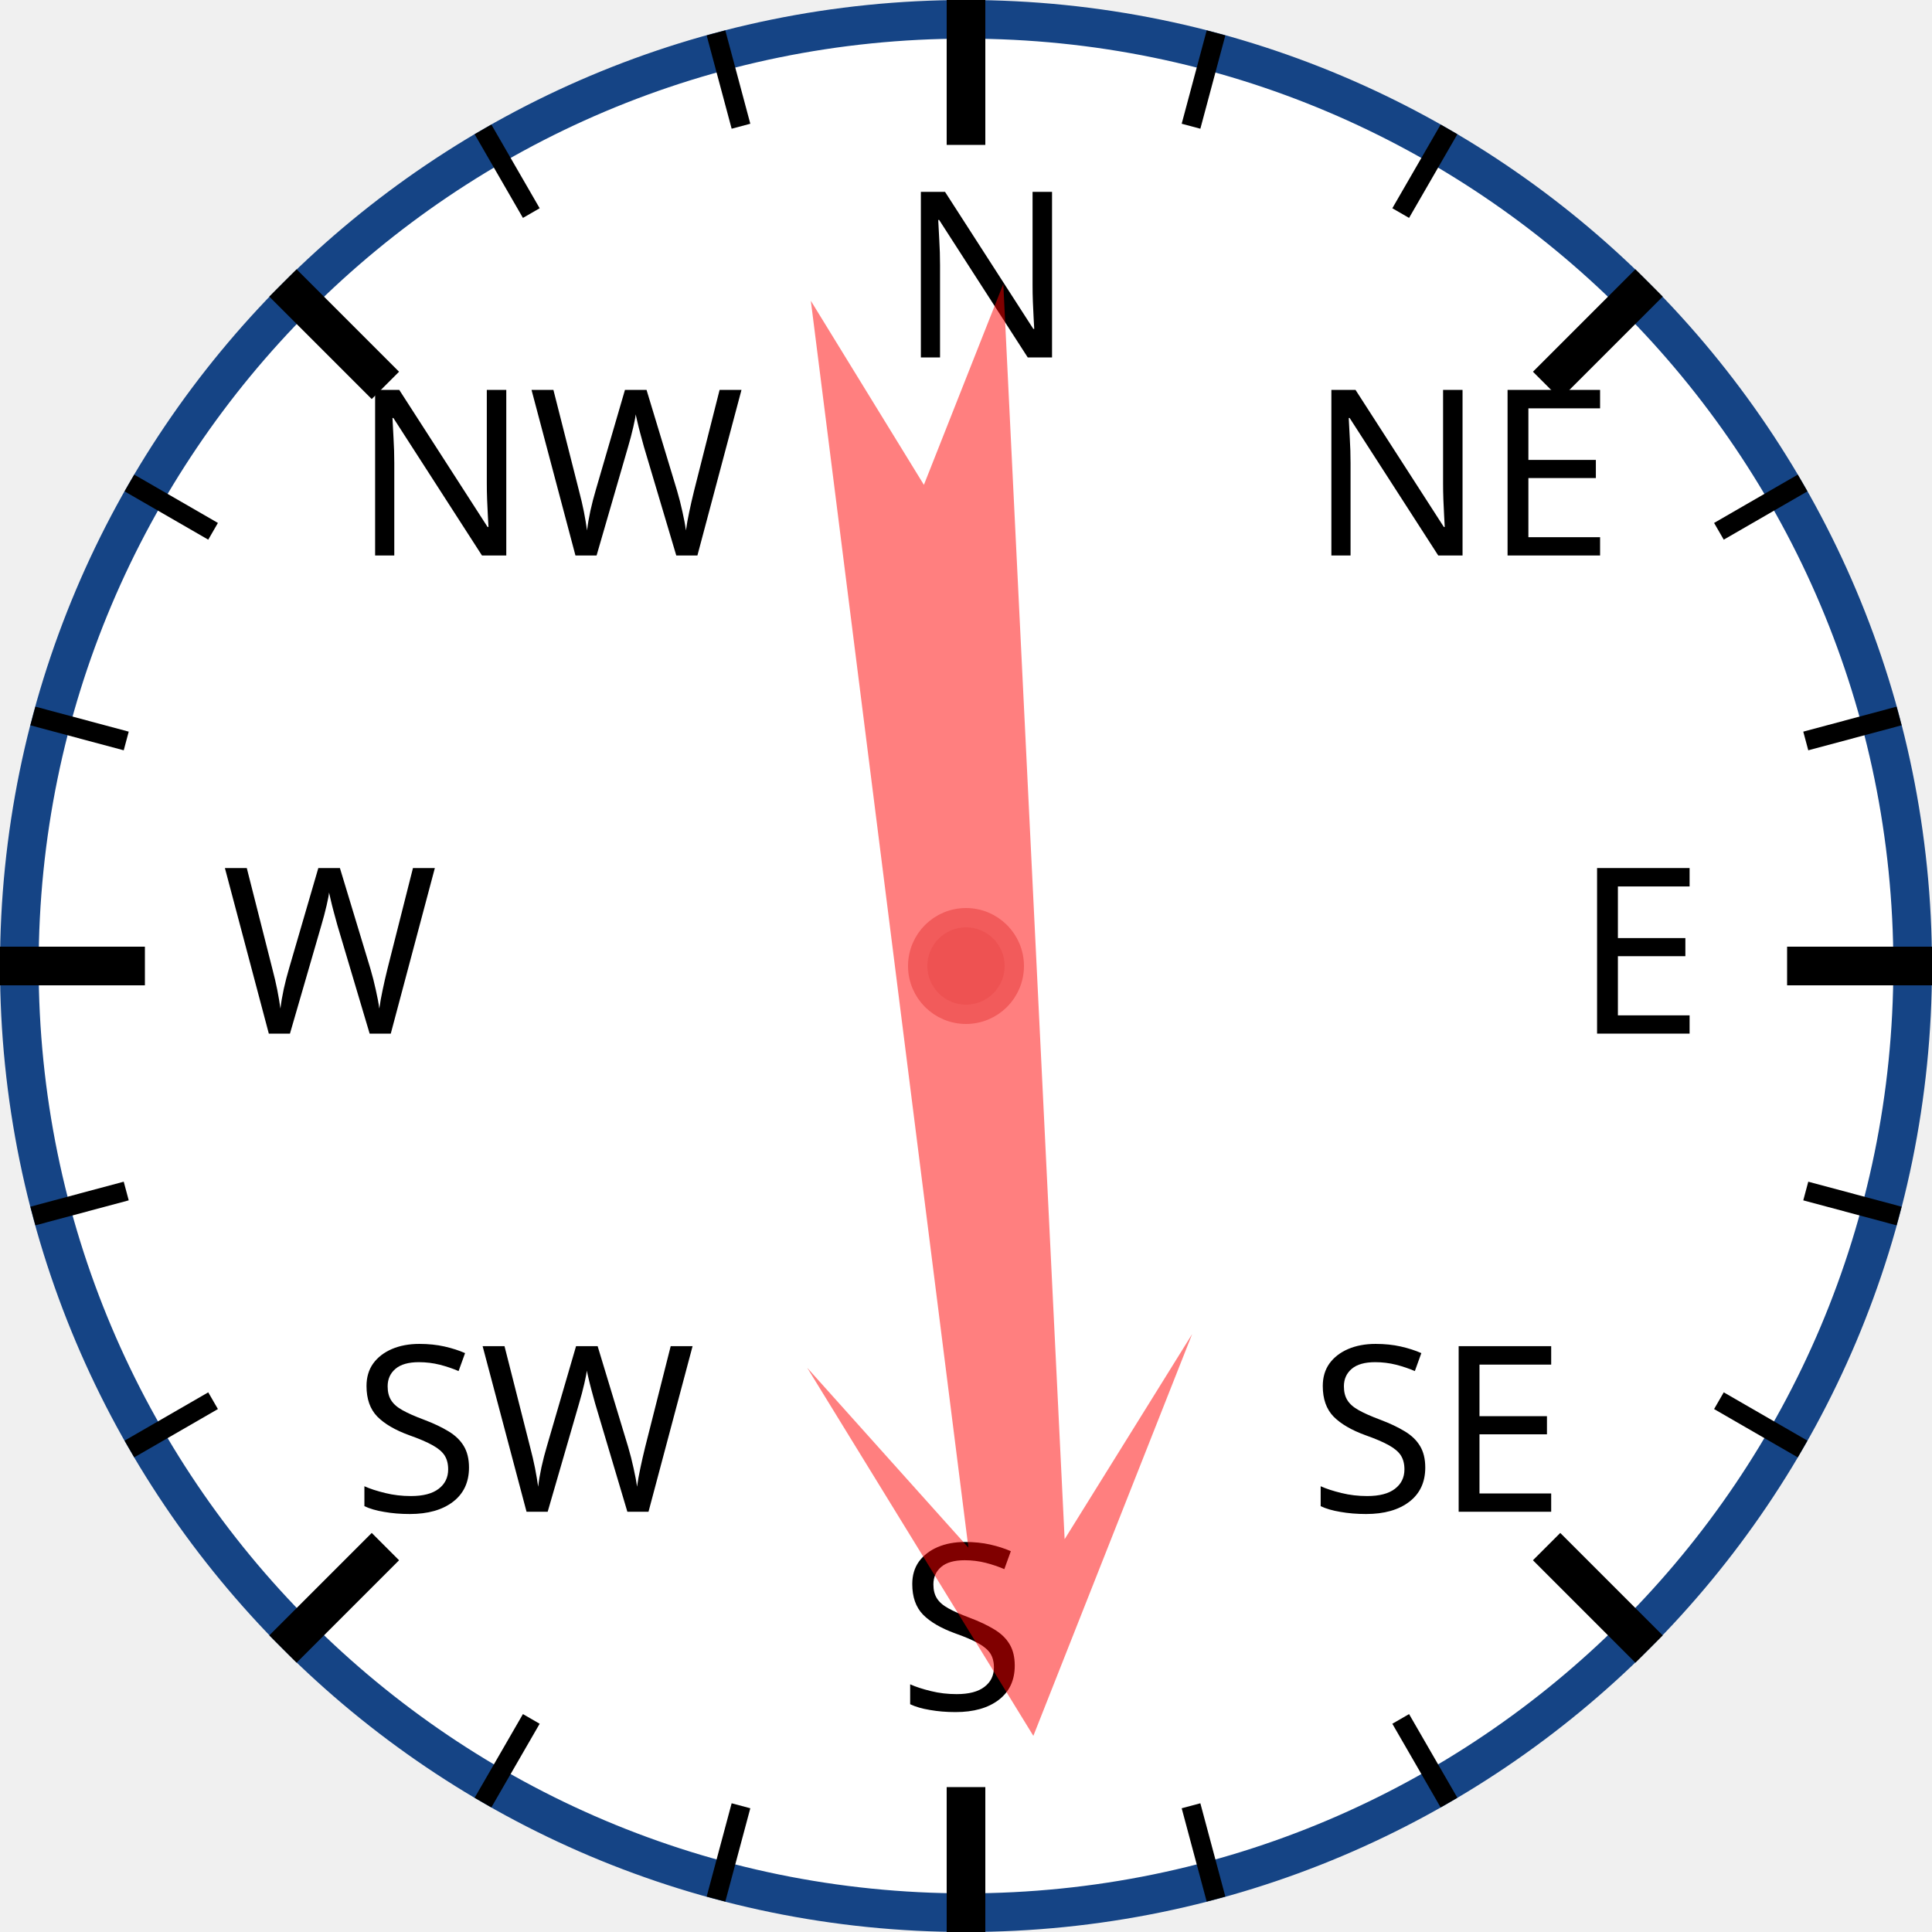
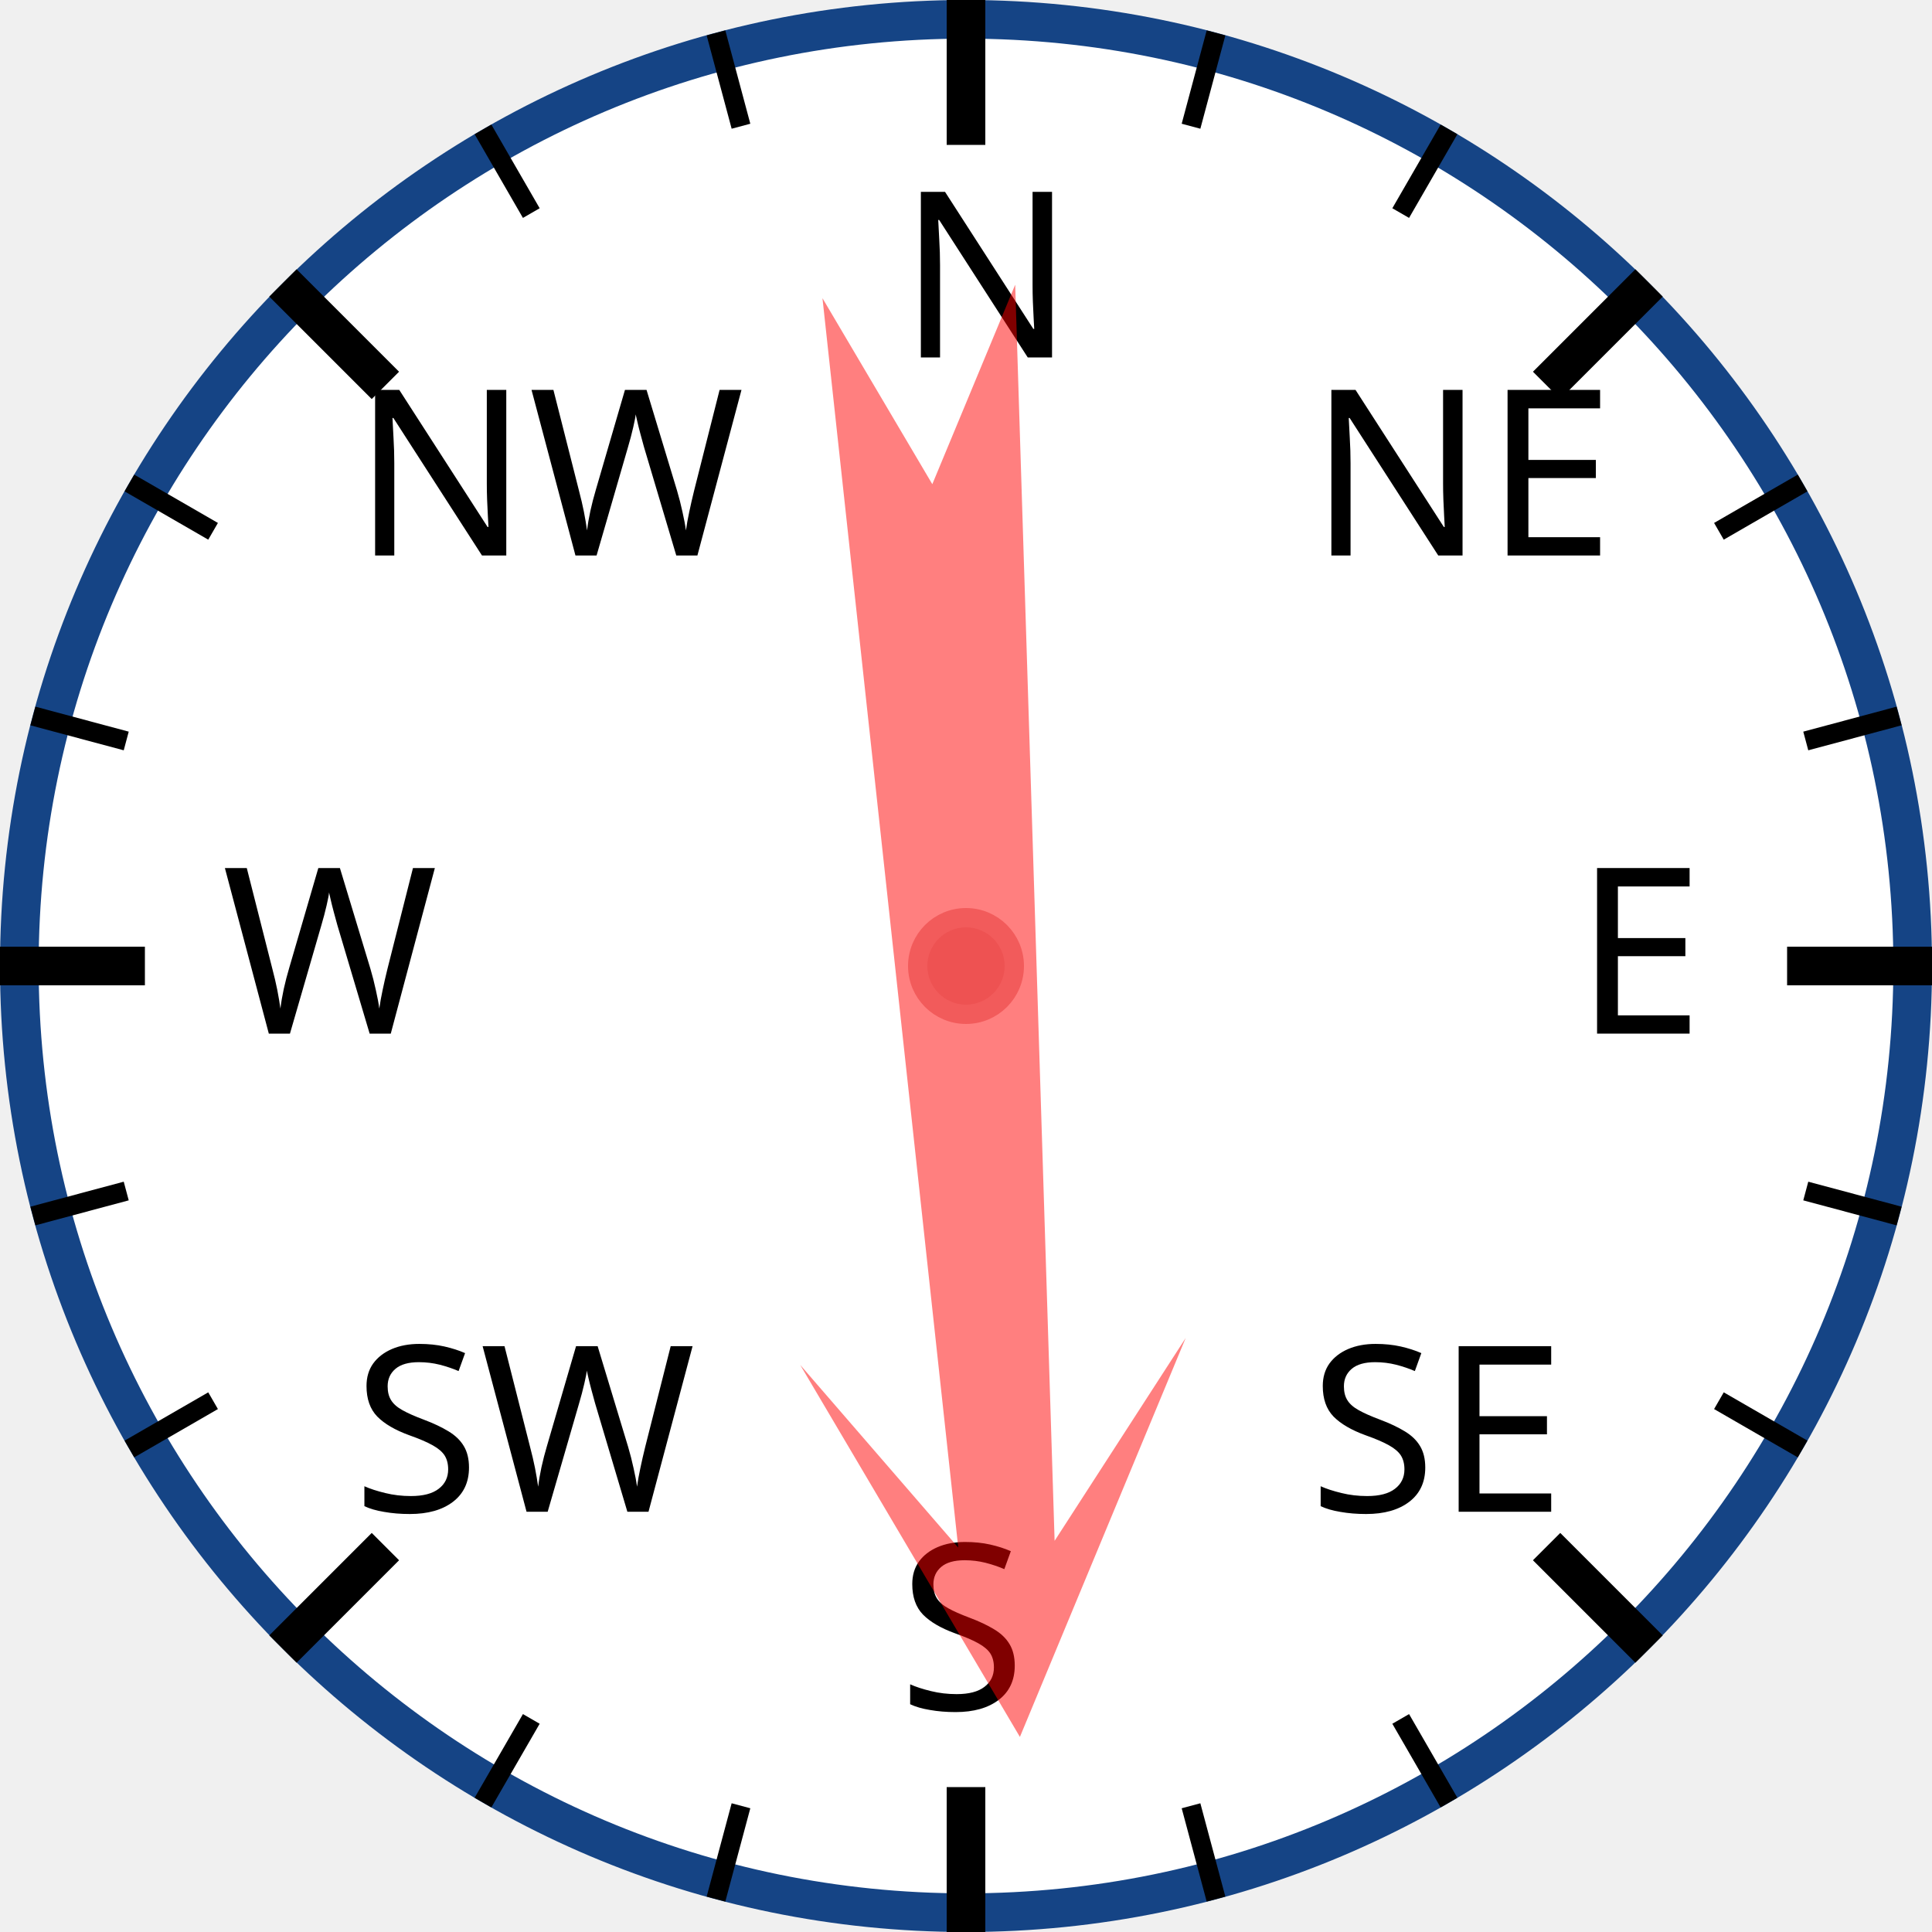
<svg xmlns="http://www.w3.org/2000/svg" width="120px" height="120px" viewBox="0 0 200 200">
  <circle cx="100" cy="100" r="98" style="fill: white; stroke: #154485; stroke-width: 4;" />
  <text x="93.0" y="37.0" style="font-family: sans-serif; font-size: 18pt;">N</text>
  <line x1="100.0" y1="0.0" x2="100.0" y2="15.0" style="stroke: black; stroke-width: 4;" />
  <line x1="74.118" y1="3.407" x2="76.706" y2="13.067" style="stroke: black; stroke-width: 2;" />
  <line x1="50" y1="13.397" x2="55" y2="22.058" style="stroke: black; stroke-width: 2;" />
  <text x="36.503" y="57.503" style="font-family: sans-serif; font-size: 18pt;">NW</text>
  <line x1="29.289" y1="29.289" x2="39.896" y2="39.896" style="stroke: black; stroke-width: 4;" />
  <line x1="13.397" y1="50" x2="22.058" y2="55" style="stroke: black; stroke-width: 2;" />
  <line x1="3.407" y1="74.118" x2="13.067" y2="76.706" style="stroke: black; stroke-width: 2;" />
  <text x="23.0" y="107.0" style="font-family: sans-serif; font-size: 18pt;">W</text>
  <line x1="0.0" y1="100.0" x2="15.0" y2="100.0" style="stroke: black; stroke-width: 4;" />
  <line x1="3.407" y1="125.882" x2="13.067" y2="123.294" style="stroke: black; stroke-width: 2;" />
  <line x1="13.397" y1="150" x2="22.058" y2="145" style="stroke: black; stroke-width: 2;" />
  <text x="36.503" y="156.497" style="font-family: sans-serif; font-size: 18pt;">SW</text>
  <line x1="29.289" y1="170.711" x2="39.896" y2="160.104" style="stroke: black; stroke-width: 4;" />
  <line x1="50" y1="186.603" x2="55" y2="177.942" style="stroke: black; stroke-width: 2;" />
  <line x1="74.118" y1="196.593" x2="76.706" y2="186.933" style="stroke: black; stroke-width: 2;" />
  <text x="93" y="177.0" style="font-family: sans-serif; font-size: 18pt;">S</text>
  <line x1="100" y1="200.0" x2="100" y2="185.0" style="stroke: black; stroke-width: 4;" />
  <line x1="125.882" y1="196.593" x2="123.294" y2="186.933" style="stroke: black; stroke-width: 2;" />
  <line x1="150.0" y1="186.603" x2="145.0" y2="177.942" style="stroke: black; stroke-width: 2;" />
  <text x="135.497" y="156.497" style="font-family: sans-serif; font-size: 18pt;">SE</text>
  <line x1="170.711" y1="170.711" x2="160.104" y2="160.104" style="stroke: black; stroke-width: 4;" />
  <line x1="186.603" y1="150" x2="177.942" y2="145" style="stroke: black; stroke-width: 2;" />
  <line x1="196.593" y1="125.882" x2="186.933" y2="123.294" style="stroke: black; stroke-width: 2;" />
  <text x="163.0" y="107" style="font-family: sans-serif; font-size: 18pt;">E</text>
  <line x1="200.0" y1="100" x2="185.0" y2="100" style="stroke: black; stroke-width: 4;" />
  <line x1="196.593" y1="74.118" x2="186.933" y2="76.706" style="stroke: black; stroke-width: 2;" />
  <line x1="186.603" y1="50" x2="177.942" y2="55" style="stroke: black; stroke-width: 2;" />
  <text x="135.497" y="57.503" style="font-family: sans-serif; font-size: 18pt;">NE</text>
  <line x1="170.711" y1="29.289" x2="160.104" y2="39.896" style="stroke: black; stroke-width: 4;" />
  <line x1="150" y1="13.397" x2="145" y2="22.058" style="stroke: black; stroke-width: 2;" />
  <line x1="125.882" y1="3.407" x2="123.294" y2="13.067" style="stroke: black; stroke-width: 2;" />
-   <polygon points="100 20 120 60 105 40 110 170 100 150 90 170 95 40 80 60" style="fill: red; fill-opacity: 0.5;" transform="rotate(175,100,100)" />
+   <polygon points="100 20 120 60 105 40 110 170 100 150 90 170 95 40 80 60" style="fill: red; fill-opacity: 0.5;" transform="rotate(176,100,100)" />
  <circle cx="100" cy="100" r="5" style="fill: #EE5252; stroke: #F25B5B; stroke-width: 2;" />
</svg>
